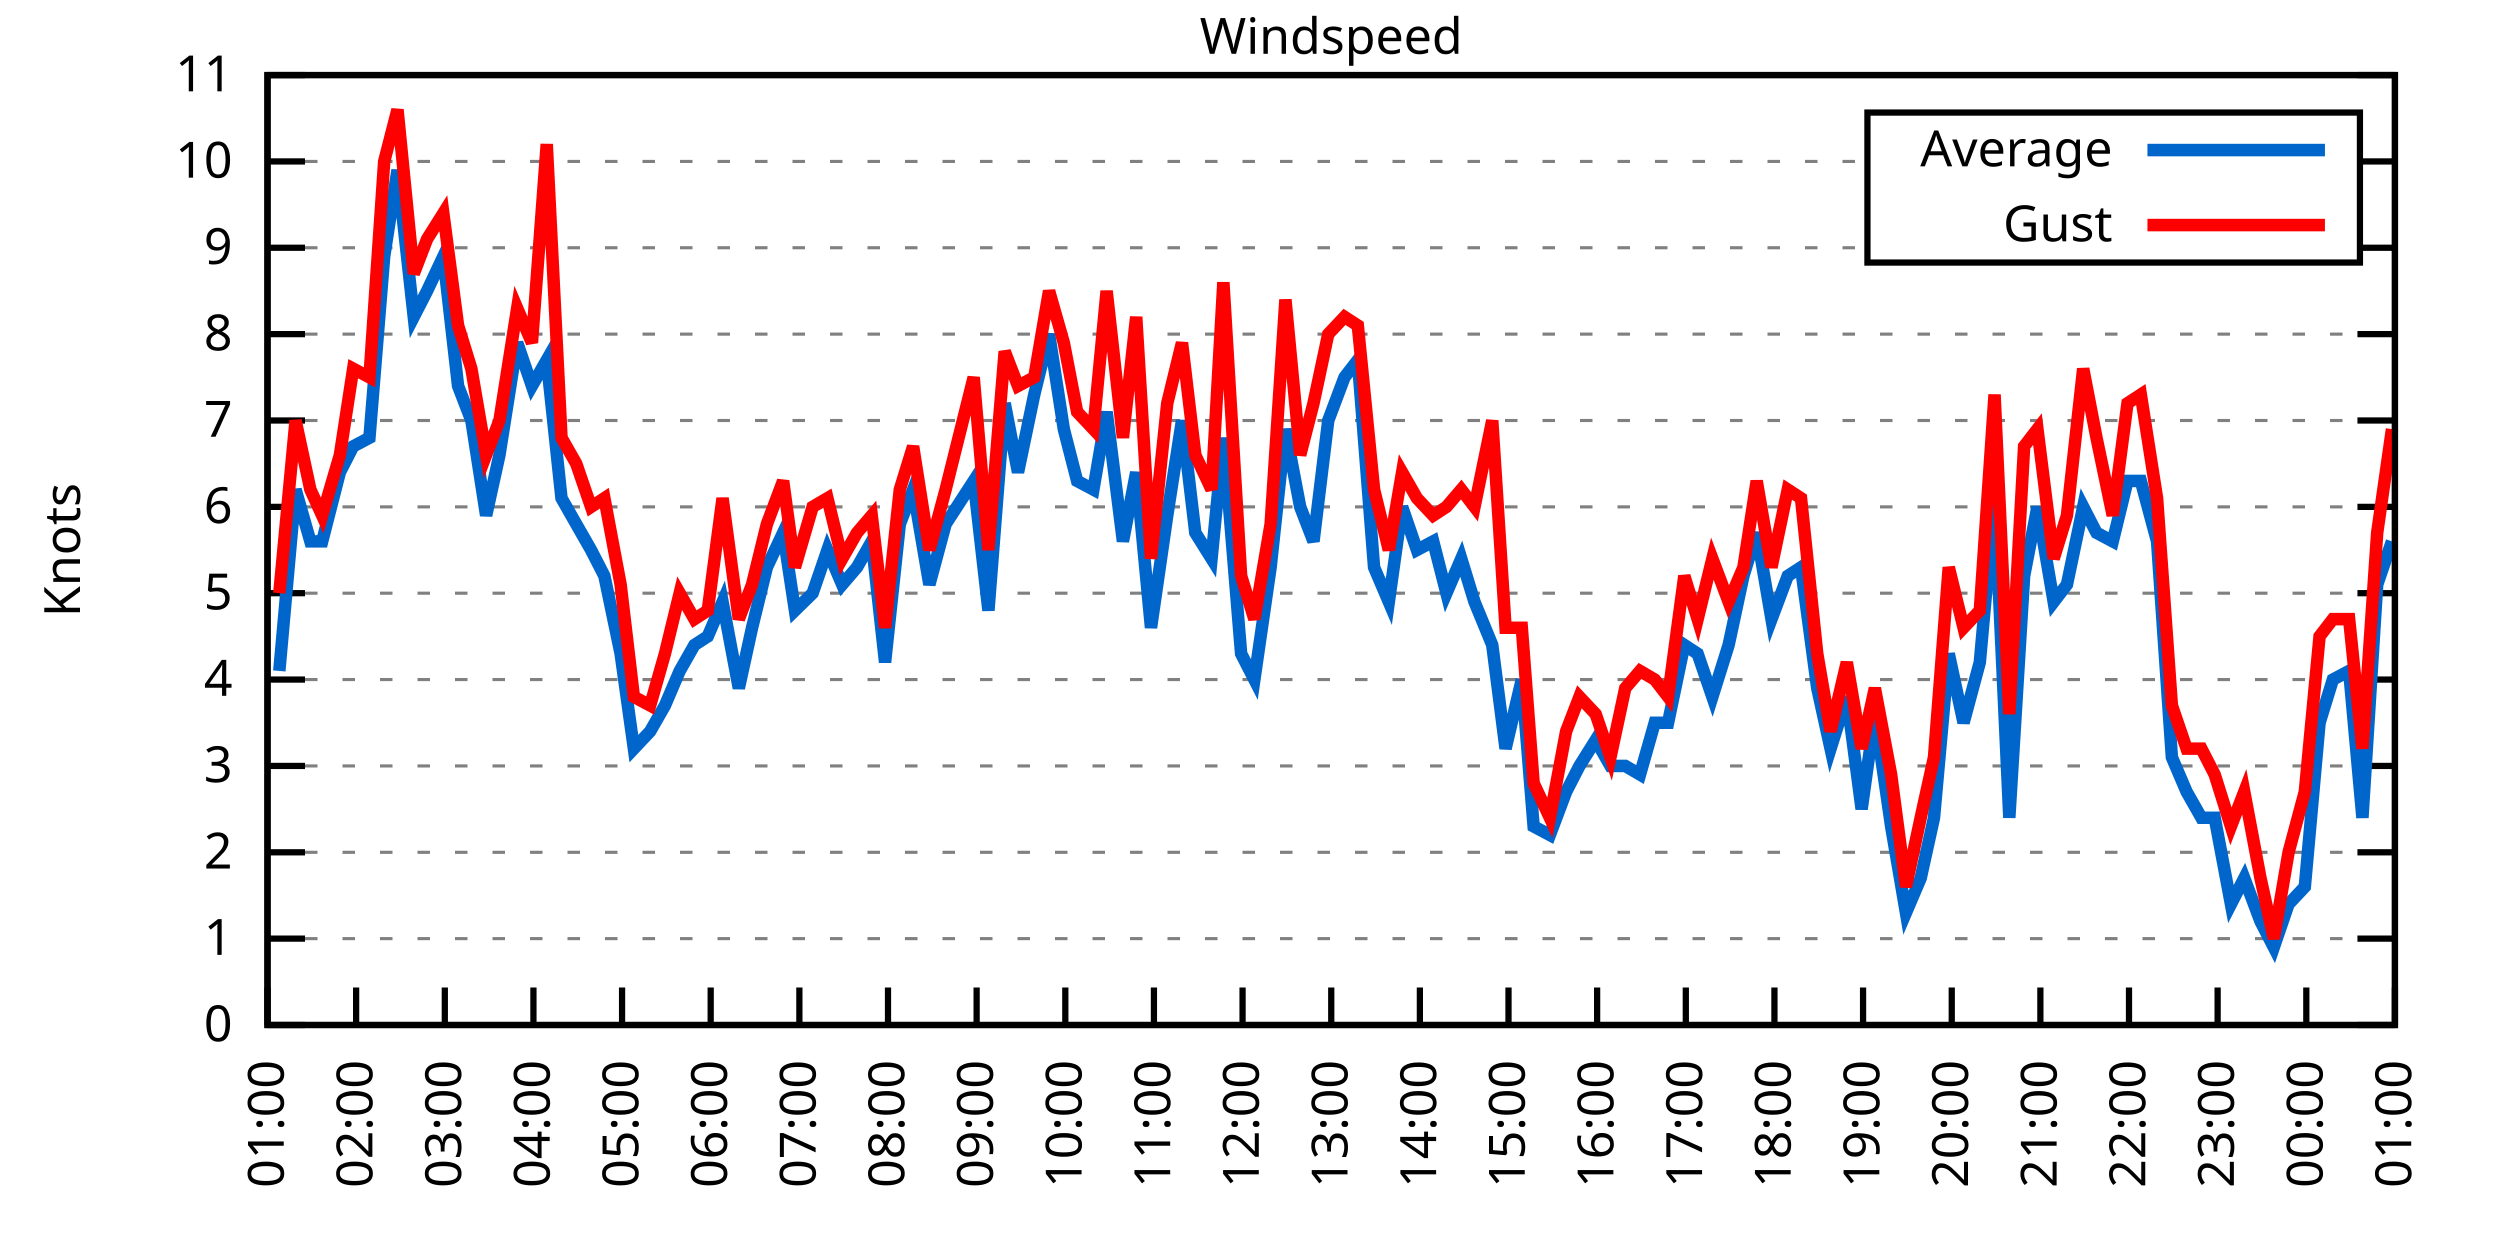
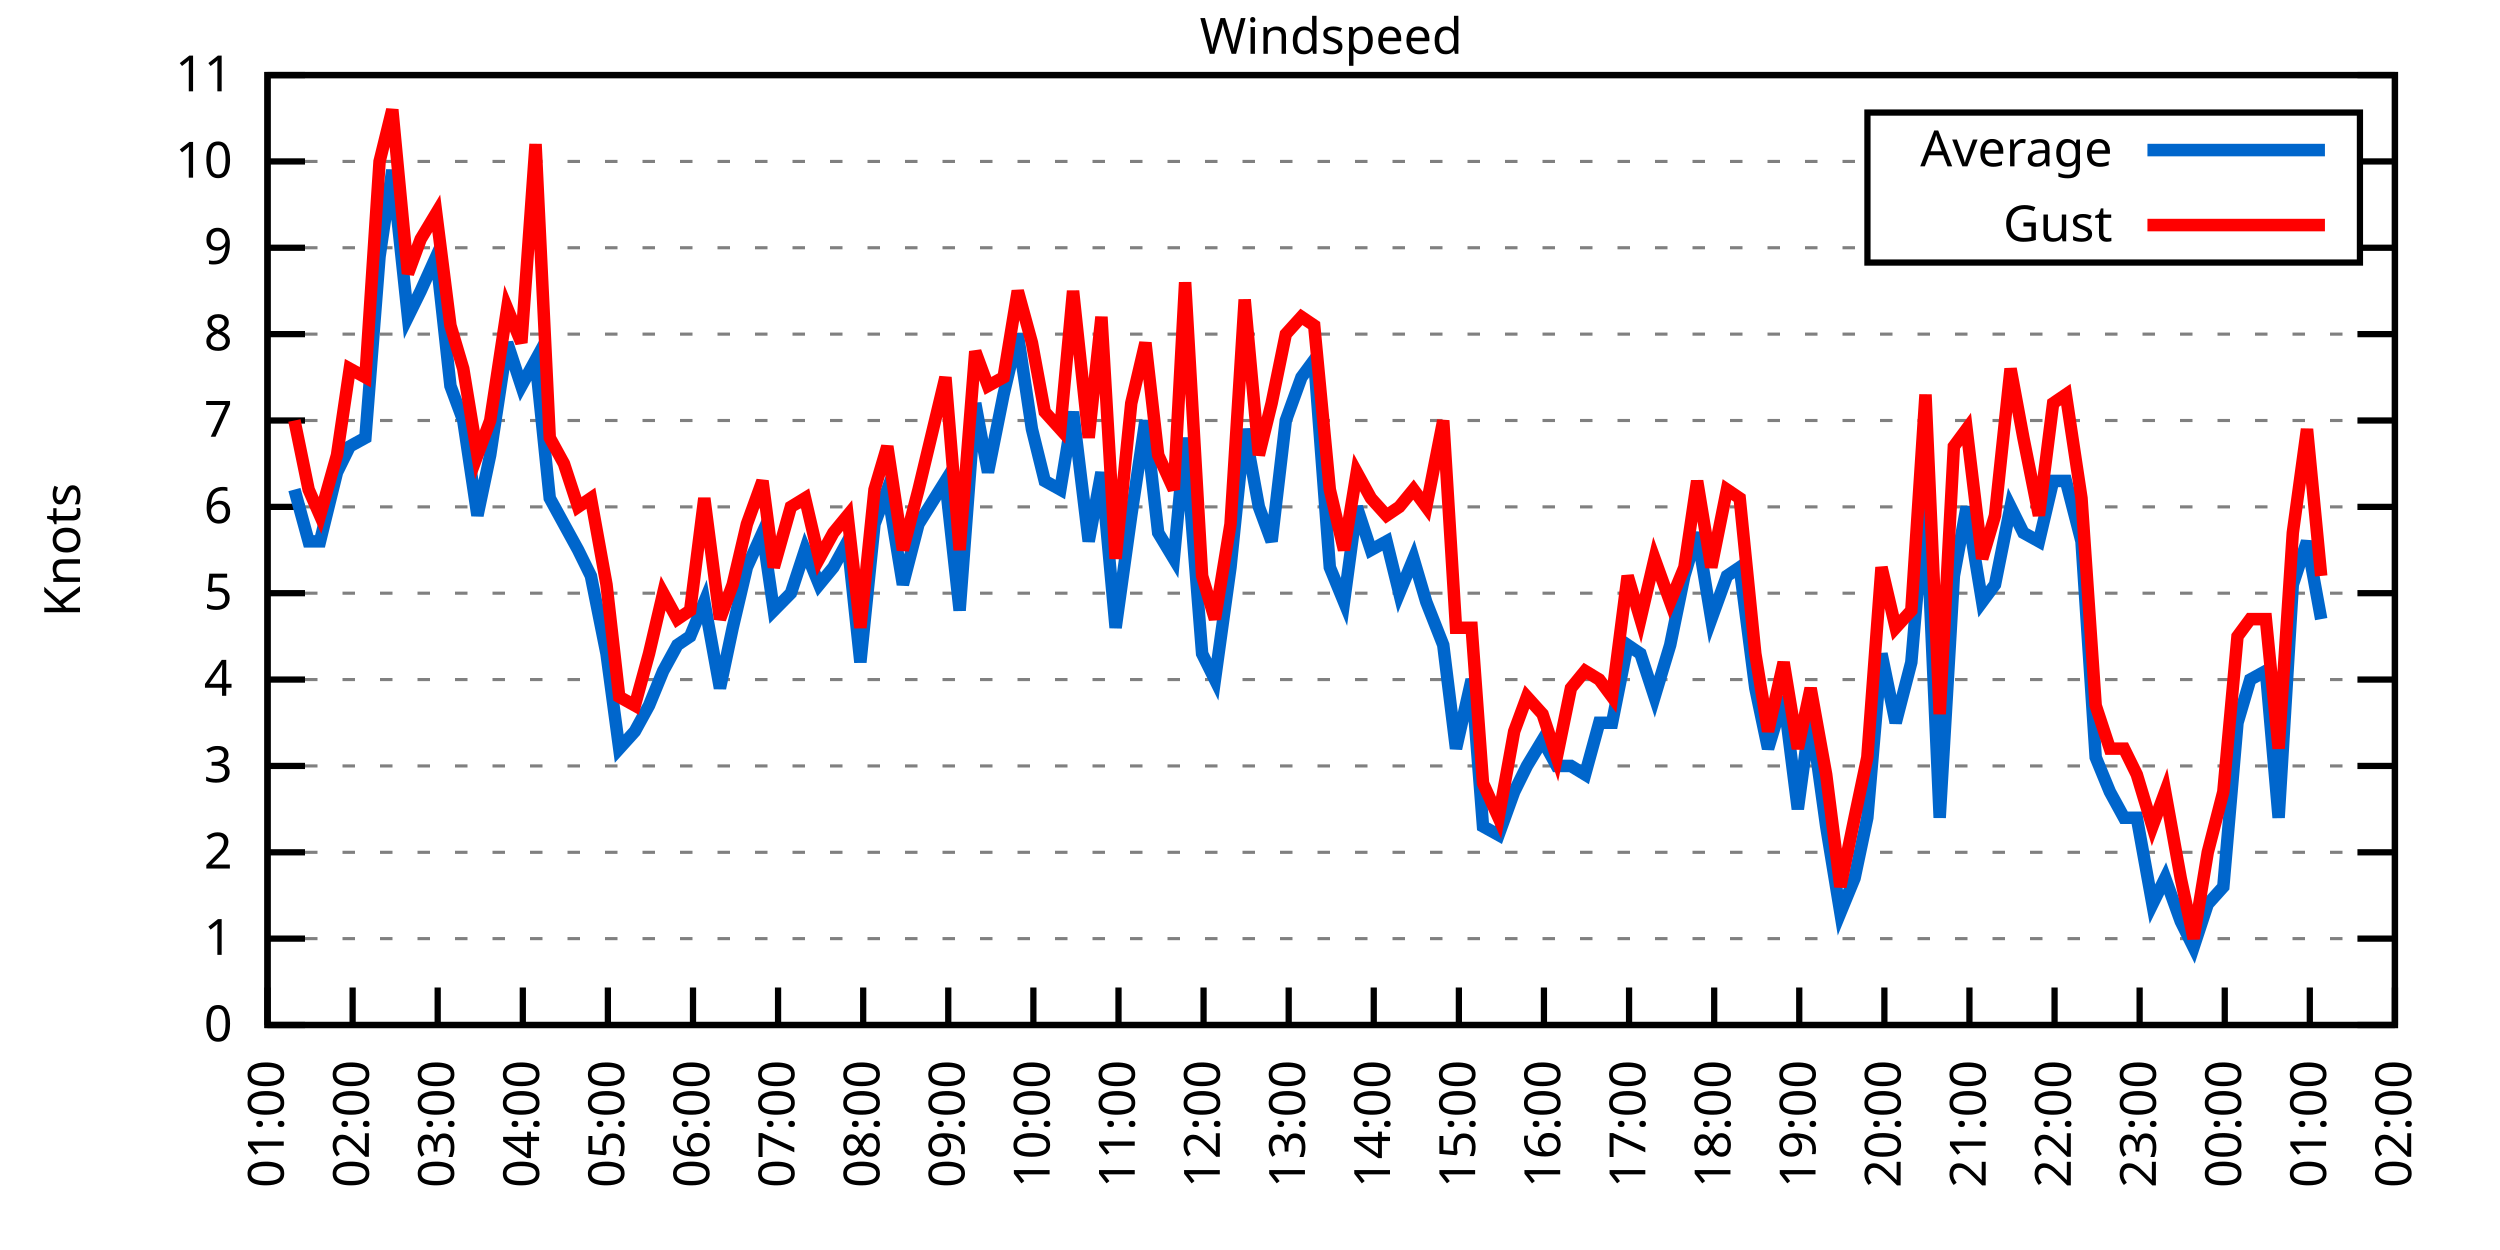
<svg xmlns="http://www.w3.org/2000/svg" xmlns:xlink="http://www.w3.org/1999/xlink" width="400" height="200" viewBox="0 0 400 200">
  <g id="gnuplot_canvas">
    <rect x="0" y="0" width="400" height="200" fill="none" />
    <defs>
      <circle id="gpDot" r="0.5" stroke-width="0.5" stroke="currentColor" />
      <path id="gpPt0" stroke-width="0.333" stroke="currentColor" d="M-1,0 h2 M0,-1 v2" />
      <path id="gpPt1" stroke-width="0.333" stroke="currentColor" d="M-1,-1 L1,1 M1,-1 L-1,1" />
      <path id="gpPt2" stroke-width="0.333" stroke="currentColor" d="M-1,0 L1,0 M0,-1 L0,1 M-1,-1 L1,1 M-1,1 L1,-1" />
      <rect id="gpPt3" stroke-width="0.333" stroke="currentColor" x="-1" y="-1" width="2" height="2" />
      <rect id="gpPt4" stroke-width="0.333" stroke="currentColor" fill="currentColor" x="-1" y="-1" width="2" height="2" />
      <circle id="gpPt5" stroke-width="0.333" stroke="currentColor" cx="0" cy="0" r="1" />
      <use xlink:href="#gpPt5" id="gpPt6" fill="currentColor" stroke="none" />
      <path id="gpPt7" stroke-width="0.333" stroke="currentColor" d="M0,-1.33 L-1.33,0.67 L1.33,0.67 z" />
      <use xlink:href="#gpPt7" id="gpPt8" fill="currentColor" stroke="none" />
      <use xlink:href="#gpPt7" id="gpPt9" stroke="currentColor" transform="rotate(180)" />
      <use xlink:href="#gpPt9" id="gpPt10" fill="currentColor" stroke="none" />
      <use xlink:href="#gpPt3" id="gpPt11" stroke="currentColor" transform="rotate(45)" />
      <use xlink:href="#gpPt11" id="gpPt12" fill="currentColor" stroke="none" />
      <path id="gpPt13" stroke-width="0.333" stroke="currentColor" d="M0,1.330 L1.265,0.411 L0.782,-1.067 L-0.782,-1.076 L-1.265,0.411 z" />
      <use xlink:href="#gpPt13" id="gpPt14" fill="currentColor" stroke="none" />
      <filter id="textbox" filterUnits="objectBoundingBox" x="0" y="0" height="1" width="1">
        <feFlood flood-color="white" flood-opacity="1" result="bgnd" />
        <feComposite in="SourceGraphic" in2="bgnd" operator="atop" />
      </filter>
      <filter id="greybox" filterUnits="objectBoundingBox" x="0" y="0" height="1" width="1">
        <feFlood flood-color="lightgrey" flood-opacity="1" result="grey" />
        <feComposite in="SourceGraphic" in2="grey" operator="atop" />
      </filter>
    </defs>
    <g fill="none" color="white" stroke="currentColor" stroke-width="1.00" stroke-linecap="butt" stroke-linejoin="miter">
</g>
    <g fill="none" color="black" stroke="currentColor" stroke-width="1.00" stroke-linecap="butt" stroke-linejoin="miter">
      <g stroke="none" shape-rendering="crispEdges">
        <polygon fill="rgb(255, 255, 255)" points="42.80,164.00 383.18,164.00 383.18,12.02 42.80,12.02 " />
      </g>
    </g>
    <g fill="none" color="black" stroke="currentColor" stroke-width="1.00" stroke-linecap="butt" stroke-linejoin="miter">
</g>
    <g fill="none" color="black" stroke="black" stroke-width="0.50" stroke-linecap="butt" stroke-linejoin="miter">
</g>
    <g fill="none" color="gray" stroke="currentColor" stroke-width="0.50" stroke-linecap="butt" stroke-linejoin="miter">
      <path stroke="gray" stroke-dasharray="2,4" class="gridline" d="M42.80,164.00 L383.19,164.00  " />
    </g>
    <g fill="none" color="gray" stroke="gray" stroke-width="1.00" stroke-linecap="butt" stroke-linejoin="miter">
</g>
    <g fill="none" color="black" stroke="currentColor" stroke-width="1.00" stroke-linecap="butt" stroke-linejoin="miter">
      <path stroke="black" d="M42.80,164.00 L48.80,164.00 M383.19,164.00 L377.19,164.00  " />
      <g transform="translate(37.20,166.60)" stroke="none" fill="black" font-family="Sans" font-size="8.00" text-anchor="end">
        <text>
          <tspan font-family="Sans"> 0</tspan>
        </text>
      </g>
    </g>
    <g fill="none" color="black" stroke="currentColor" stroke-width="1.00" stroke-linecap="butt" stroke-linejoin="miter">
</g>
    <g fill="none" color="black" stroke="black" stroke-width="0.50" stroke-linecap="butt" stroke-linejoin="miter">
</g>
    <g fill="none" color="gray" stroke="currentColor" stroke-width="0.50" stroke-linecap="butt" stroke-linejoin="miter">
      <path stroke="gray" stroke-dasharray="2,4" class="gridline" d="M42.80,150.18 L383.19,150.18  " />
    </g>
    <g fill="none" color="gray" stroke="gray" stroke-width="1.00" stroke-linecap="butt" stroke-linejoin="miter">
</g>
    <g fill="none" color="black" stroke="currentColor" stroke-width="1.00" stroke-linecap="butt" stroke-linejoin="miter">
      <path stroke="black" d="M42.80,150.18 L48.80,150.18 M383.19,150.18 L377.19,150.18  " />
      <g transform="translate(37.20,152.78)" stroke="none" fill="black" font-family="Sans" font-size="8.00" text-anchor="end">
        <text>
          <tspan font-family="Sans"> 1</tspan>
        </text>
      </g>
    </g>
    <g fill="none" color="black" stroke="currentColor" stroke-width="1.00" stroke-linecap="butt" stroke-linejoin="miter">
</g>
    <g fill="none" color="black" stroke="black" stroke-width="0.50" stroke-linecap="butt" stroke-linejoin="miter">
</g>
    <g fill="none" color="gray" stroke="currentColor" stroke-width="0.50" stroke-linecap="butt" stroke-linejoin="miter">
      <path stroke="gray" stroke-dasharray="2,4" class="gridline" d="M42.80,136.37 L383.19,136.37  " />
    </g>
    <g fill="none" color="gray" stroke="gray" stroke-width="1.00" stroke-linecap="butt" stroke-linejoin="miter">
</g>
    <g fill="none" color="black" stroke="currentColor" stroke-width="1.00" stroke-linecap="butt" stroke-linejoin="miter">
      <path stroke="black" d="M42.80,136.37 L48.80,136.37 M383.19,136.37 L377.19,136.37  " />
      <g transform="translate(37.20,138.97)" stroke="none" fill="black" font-family="Sans" font-size="8.00" text-anchor="end">
        <text>
          <tspan font-family="Sans"> 2</tspan>
        </text>
      </g>
    </g>
    <g fill="none" color="black" stroke="currentColor" stroke-width="1.00" stroke-linecap="butt" stroke-linejoin="miter">
</g>
    <g fill="none" color="black" stroke="black" stroke-width="0.50" stroke-linecap="butt" stroke-linejoin="miter">
</g>
    <g fill="none" color="gray" stroke="currentColor" stroke-width="0.50" stroke-linecap="butt" stroke-linejoin="miter">
      <path stroke="gray" stroke-dasharray="2,4" class="gridline" d="M42.80,122.55 L383.19,122.55  " />
    </g>
    <g fill="none" color="gray" stroke="gray" stroke-width="1.00" stroke-linecap="butt" stroke-linejoin="miter">
</g>
    <g fill="none" color="black" stroke="currentColor" stroke-width="1.00" stroke-linecap="butt" stroke-linejoin="miter">
      <path stroke="black" d="M42.80,122.55 L48.80,122.55 M383.19,122.55 L377.19,122.55  " />
      <g transform="translate(37.20,125.15)" stroke="none" fill="black" font-family="Sans" font-size="8.00" text-anchor="end">
        <text>
          <tspan font-family="Sans"> 3</tspan>
        </text>
      </g>
    </g>
    <g fill="none" color="black" stroke="currentColor" stroke-width="1.00" stroke-linecap="butt" stroke-linejoin="miter">
</g>
    <g fill="none" color="black" stroke="black" stroke-width="0.50" stroke-linecap="butt" stroke-linejoin="miter">
</g>
    <g fill="none" color="gray" stroke="currentColor" stroke-width="0.50" stroke-linecap="butt" stroke-linejoin="miter">
      <path stroke="gray" stroke-dasharray="2,4" class="gridline" d="M42.80,108.73 L383.19,108.73  " />
    </g>
    <g fill="none" color="gray" stroke="gray" stroke-width="1.00" stroke-linecap="butt" stroke-linejoin="miter">
</g>
    <g fill="none" color="black" stroke="currentColor" stroke-width="1.00" stroke-linecap="butt" stroke-linejoin="miter">
      <path stroke="black" d="M42.80,108.73 L48.80,108.73 M383.19,108.73 L377.19,108.73  " />
      <g transform="translate(37.20,111.33)" stroke="none" fill="black" font-family="Sans" font-size="8.00" text-anchor="end">
        <text>
          <tspan font-family="Sans"> 4</tspan>
        </text>
      </g>
    </g>
    <g fill="none" color="black" stroke="currentColor" stroke-width="1.00" stroke-linecap="butt" stroke-linejoin="miter">
</g>
    <g fill="none" color="black" stroke="black" stroke-width="0.50" stroke-linecap="butt" stroke-linejoin="miter">
</g>
    <g fill="none" color="gray" stroke="currentColor" stroke-width="0.50" stroke-linecap="butt" stroke-linejoin="miter">
      <path stroke="gray" stroke-dasharray="2,4" class="gridline" d="M42.80,94.91 L383.19,94.91  " />
    </g>
    <g fill="none" color="gray" stroke="gray" stroke-width="1.00" stroke-linecap="butt" stroke-linejoin="miter">
</g>
    <g fill="none" color="black" stroke="currentColor" stroke-width="1.00" stroke-linecap="butt" stroke-linejoin="miter">
      <path stroke="black" d="M42.80,94.91 L48.80,94.91 M383.19,94.91 L377.19,94.91  " />
      <g transform="translate(37.20,97.51)" stroke="none" fill="black" font-family="Sans" font-size="8.00" text-anchor="end">
        <text>
          <tspan font-family="Sans"> 5</tspan>
        </text>
      </g>
    </g>
    <g fill="none" color="black" stroke="currentColor" stroke-width="1.00" stroke-linecap="butt" stroke-linejoin="miter">
</g>
    <g fill="none" color="black" stroke="black" stroke-width="0.50" stroke-linecap="butt" stroke-linejoin="miter">
</g>
    <g fill="none" color="gray" stroke="currentColor" stroke-width="0.50" stroke-linecap="butt" stroke-linejoin="miter">
      <path stroke="gray" stroke-dasharray="2,4" class="gridline" d="M42.80,81.10 L383.19,81.10  " />
    </g>
    <g fill="none" color="gray" stroke="gray" stroke-width="1.00" stroke-linecap="butt" stroke-linejoin="miter">
</g>
    <g fill="none" color="black" stroke="currentColor" stroke-width="1.00" stroke-linecap="butt" stroke-linejoin="miter">
      <path stroke="black" d="M42.80,81.10 L48.80,81.10 M383.19,81.10 L377.19,81.10  " />
      <g transform="translate(37.20,83.70)" stroke="none" fill="black" font-family="Sans" font-size="8.00" text-anchor="end">
        <text>
          <tspan font-family="Sans"> 6</tspan>
        </text>
      </g>
    </g>
    <g fill="none" color="black" stroke="currentColor" stroke-width="1.00" stroke-linecap="butt" stroke-linejoin="miter">
</g>
    <g fill="none" color="black" stroke="black" stroke-width="0.50" stroke-linecap="butt" stroke-linejoin="miter">
</g>
    <g fill="none" color="gray" stroke="currentColor" stroke-width="0.50" stroke-linecap="butt" stroke-linejoin="miter">
      <path stroke="gray" stroke-dasharray="2,4" class="gridline" d="M42.80,67.28 L383.19,67.28  " />
    </g>
    <g fill="none" color="gray" stroke="gray" stroke-width="1.00" stroke-linecap="butt" stroke-linejoin="miter">
</g>
    <g fill="none" color="black" stroke="currentColor" stroke-width="1.00" stroke-linecap="butt" stroke-linejoin="miter">
      <path stroke="black" d="M42.80,67.28 L48.80,67.28 M383.19,67.28 L377.19,67.28  " />
      <g transform="translate(37.20,69.88)" stroke="none" fill="black" font-family="Sans" font-size="8.00" text-anchor="end">
        <text>
          <tspan font-family="Sans"> 7</tspan>
        </text>
      </g>
    </g>
    <g fill="none" color="black" stroke="currentColor" stroke-width="1.00" stroke-linecap="butt" stroke-linejoin="miter">
</g>
    <g fill="none" color="black" stroke="black" stroke-width="0.50" stroke-linecap="butt" stroke-linejoin="miter">
</g>
    <g fill="none" color="gray" stroke="currentColor" stroke-width="0.50" stroke-linecap="butt" stroke-linejoin="miter">
      <path stroke="gray" stroke-dasharray="2,4" class="gridline" d="M42.80,53.46 L383.19,53.46  " />
    </g>
    <g fill="none" color="gray" stroke="gray" stroke-width="1.00" stroke-linecap="butt" stroke-linejoin="miter">
</g>
    <g fill="none" color="black" stroke="currentColor" stroke-width="1.00" stroke-linecap="butt" stroke-linejoin="miter">
      <path stroke="black" d="M42.80,53.46 L48.80,53.46 M383.19,53.46 L377.19,53.46  " />
      <g transform="translate(37.20,56.06)" stroke="none" fill="black" font-family="Sans" font-size="8.00" text-anchor="end">
        <text>
          <tspan font-family="Sans"> 8</tspan>
        </text>
      </g>
    </g>
    <g fill="none" color="black" stroke="currentColor" stroke-width="1.00" stroke-linecap="butt" stroke-linejoin="miter">
</g>
    <g fill="none" color="black" stroke="black" stroke-width="0.50" stroke-linecap="butt" stroke-linejoin="miter">
</g>
    <g fill="none" color="gray" stroke="currentColor" stroke-width="0.50" stroke-linecap="butt" stroke-linejoin="miter">
      <path stroke="gray" stroke-dasharray="2,4" class="gridline" d="M42.80,39.64 L298.79,39.64 M377.59,39.64 L383.19,39.64  " />
    </g>
    <g fill="none" color="gray" stroke="gray" stroke-width="1.00" stroke-linecap="butt" stroke-linejoin="miter">
</g>
    <g fill="none" color="black" stroke="currentColor" stroke-width="1.00" stroke-linecap="butt" stroke-linejoin="miter">
      <path stroke="black" d="M42.80,39.64 L48.80,39.64 M383.19,39.64 L377.19,39.64  " />
      <g transform="translate(37.20,42.24)" stroke="none" fill="black" font-family="Sans" font-size="8.00" text-anchor="end">
        <text>
          <tspan font-family="Sans"> 9</tspan>
        </text>
      </g>
    </g>
    <g fill="none" color="black" stroke="currentColor" stroke-width="1.00" stroke-linecap="butt" stroke-linejoin="miter">
</g>
    <g fill="none" color="black" stroke="black" stroke-width="0.50" stroke-linecap="butt" stroke-linejoin="miter">
</g>
    <g fill="none" color="gray" stroke="currentColor" stroke-width="0.50" stroke-linecap="butt" stroke-linejoin="miter">
      <path stroke="gray" stroke-dasharray="2,4" class="gridline" d="M42.80,25.83 L298.79,25.83 M377.59,25.83 L383.19,25.83  " />
    </g>
    <g fill="none" color="gray" stroke="gray" stroke-width="1.00" stroke-linecap="butt" stroke-linejoin="miter">
</g>
    <g fill="none" color="black" stroke="currentColor" stroke-width="1.00" stroke-linecap="butt" stroke-linejoin="miter">
      <path stroke="black" d="M42.80,25.83 L48.80,25.83 M383.19,25.83 L377.19,25.83  " />
      <g transform="translate(37.20,28.43)" stroke="none" fill="black" font-family="Sans" font-size="8.00" text-anchor="end">
        <text>
          <tspan font-family="Sans"> 10</tspan>
        </text>
      </g>
    </g>
    <g fill="none" color="black" stroke="currentColor" stroke-width="1.00" stroke-linecap="butt" stroke-linejoin="miter">
</g>
    <g fill="none" color="black" stroke="black" stroke-width="0.50" stroke-linecap="butt" stroke-linejoin="miter">
</g>
    <g fill="none" color="gray" stroke="currentColor" stroke-width="0.50" stroke-linecap="butt" stroke-linejoin="miter">
      <path stroke="gray" stroke-dasharray="2,4" class="gridline" d="M42.80,12.01 L383.19,12.01  " />
    </g>
    <g fill="none" color="gray" stroke="gray" stroke-width="1.00" stroke-linecap="butt" stroke-linejoin="miter">
</g>
    <g fill="none" color="black" stroke="currentColor" stroke-width="1.00" stroke-linecap="butt" stroke-linejoin="miter">
      <path stroke="black" d="M42.80,12.01 L48.80,12.01 M383.19,12.01 L377.19,12.01  " />
      <g transform="translate(37.20,14.61)" stroke="none" fill="black" font-family="Sans" font-size="8.00" text-anchor="end">
        <text>
          <tspan font-family="Sans"> 11</tspan>
        </text>
      </g>
    </g>
    <g fill="none" color="black" stroke="currentColor" stroke-width="1.00" stroke-linecap="butt" stroke-linejoin="miter">
      <path stroke="black" d="M42.80,164.00 L42.80,158.00  " />
      <g transform="translate(45.40,169.60) rotate(270.00)" stroke="none" fill="black" font-family="Sans" font-size="8.00" text-anchor="end">
        <text>
          <tspan font-family="Sans">01:00</tspan>
        </text>
      </g>
    </g>
    <g fill="none" color="black" stroke="currentColor" stroke-width="1.00" stroke-linecap="butt" stroke-linejoin="miter">
-       <path stroke="black" d="M56.98,164.00 L56.98,158.00  " />
-       <g transform="translate(59.58,169.60) rotate(270.00)" stroke="none" fill="black" font-family="Sans" font-size="8.00" text-anchor="end">
+       <path stroke="black" d="M56.42,164.00 L56.42,158.00  " />
+       <g transform="translate(59.02,169.60) rotate(270.00)" stroke="none" fill="black" font-family="Sans" font-size="8.00" text-anchor="end">
        <text>
          <tspan font-family="Sans">02:00</tspan>
        </text>
      </g>
    </g>
    <g fill="none" color="black" stroke="currentColor" stroke-width="1.00" stroke-linecap="butt" stroke-linejoin="miter">
-       <path stroke="black" d="M71.17,164.00 L71.17,158.00  " />
-       <g transform="translate(73.77,169.60) rotate(270.00)" stroke="none" fill="black" font-family="Sans" font-size="8.00" text-anchor="end">
+       <path stroke="black" d="M70.03,164.00 L70.03,158.00  " />
+       <g transform="translate(72.63,169.60) rotate(270.00)" stroke="none" fill="black" font-family="Sans" font-size="8.00" text-anchor="end">
        <text>
          <tspan font-family="Sans">03:00</tspan>
        </text>
      </g>
    </g>
    <g fill="none" color="black" stroke="currentColor" stroke-width="1.00" stroke-linecap="butt" stroke-linejoin="miter">
-       <path stroke="black" d="M85.35,164.00 L85.35,158.00  " />
-       <g transform="translate(87.95,169.60) rotate(270.00)" stroke="none" fill="black" font-family="Sans" font-size="8.00" text-anchor="end">
+       <path stroke="black" d="M83.65,164.00 L83.65,158.00  " />
+       <g transform="translate(86.25,169.60) rotate(270.00)" stroke="none" fill="black" font-family="Sans" font-size="8.00" text-anchor="end">
        <text>
          <tspan font-family="Sans">04:00</tspan>
        </text>
      </g>
    </g>
    <g fill="none" color="black" stroke="currentColor" stroke-width="1.00" stroke-linecap="butt" stroke-linejoin="miter">
-       <path stroke="black" d="M99.53,164.00 L99.53,158.00  " />
-       <g transform="translate(102.13,169.60) rotate(270.00)" stroke="none" fill="black" font-family="Sans" font-size="8.00" text-anchor="end">
+       <path stroke="black" d="M97.26,164.00 L97.26,158.00  " />
+       <g transform="translate(99.86,169.60) rotate(270.00)" stroke="none" fill="black" font-family="Sans" font-size="8.00" text-anchor="end">
        <text>
          <tspan font-family="Sans">05:00</tspan>
        </text>
      </g>
    </g>
    <g fill="none" color="black" stroke="currentColor" stroke-width="1.00" stroke-linecap="butt" stroke-linejoin="miter">
-       <path stroke="black" d="M113.71,164.00 L113.71,158.00  " />
-       <g transform="translate(116.31,169.60) rotate(270.00)" stroke="none" fill="black" font-family="Sans" font-size="8.00" text-anchor="end">
+       <path stroke="black" d="M110.88,164.00 L110.88,158.00  " />
+       <g transform="translate(113.48,169.60) rotate(270.00)" stroke="none" fill="black" font-family="Sans" font-size="8.00" text-anchor="end">
        <text>
          <tspan font-family="Sans">06:00</tspan>
        </text>
      </g>
    </g>
    <g fill="none" color="black" stroke="currentColor" stroke-width="1.00" stroke-linecap="butt" stroke-linejoin="miter">
-       <path stroke="black" d="M127.90,164.00 L127.90,158.00  " />
-       <g transform="translate(130.50,169.60) rotate(270.00)" stroke="none" fill="black" font-family="Sans" font-size="8.00" text-anchor="end">
+       <path stroke="black" d="M124.49,164.00 L124.49,158.00  " />
+       <g transform="translate(127.09,169.60) rotate(270.00)" stroke="none" fill="black" font-family="Sans" font-size="8.00" text-anchor="end">
        <text>
          <tspan font-family="Sans">07:00</tspan>
        </text>
      </g>
    </g>
    <g fill="none" color="black" stroke="currentColor" stroke-width="1.00" stroke-linecap="butt" stroke-linejoin="miter">
-       <path stroke="black" d="M142.08,164.00 L142.08,158.00  " />
-       <g transform="translate(144.68,169.60) rotate(270.00)" stroke="none" fill="black" font-family="Sans" font-size="8.00" text-anchor="end">
+       <path stroke="black" d="M138.11,164.00 L138.11,158.00  " />
+       <g transform="translate(140.71,169.60) rotate(270.00)" stroke="none" fill="black" font-family="Sans" font-size="8.00" text-anchor="end">
        <text>
          <tspan font-family="Sans">08:00</tspan>
        </text>
      </g>
    </g>
    <g fill="none" color="black" stroke="currentColor" stroke-width="1.00" stroke-linecap="butt" stroke-linejoin="miter">
-       <path stroke="black" d="M156.26,164.00 L156.26,158.00  " />
-       <g transform="translate(158.86,169.60) rotate(270.00)" stroke="none" fill="black" font-family="Sans" font-size="8.00" text-anchor="end">
+       <path stroke="black" d="M151.72,164.00 L151.72,158.00  " />
+       <g transform="translate(154.32,169.60) rotate(270.00)" stroke="none" fill="black" font-family="Sans" font-size="8.00" text-anchor="end">
        <text>
          <tspan font-family="Sans">09:00</tspan>
        </text>
      </g>
    </g>
    <g fill="none" color="black" stroke="currentColor" stroke-width="1.00" stroke-linecap="butt" stroke-linejoin="miter">
-       <path stroke="black" d="M170.45,164.00 L170.45,158.00  " />
-       <g transform="translate(173.05,169.60) rotate(270.00)" stroke="none" fill="black" font-family="Sans" font-size="8.00" text-anchor="end">
+       <path stroke="black" d="M165.34,164.00 L165.34,158.00  " />
+       <g transform="translate(167.94,169.60) rotate(270.00)" stroke="none" fill="black" font-family="Sans" font-size="8.00" text-anchor="end">
        <text>
          <tspan font-family="Sans">10:00</tspan>
        </text>
      </g>
    </g>
    <g fill="none" color="black" stroke="currentColor" stroke-width="1.00" stroke-linecap="butt" stroke-linejoin="miter">
-       <path stroke="black" d="M184.63,164.00 L184.63,158.00  " />
-       <g transform="translate(187.23,169.60) rotate(270.00)" stroke="none" fill="black" font-family="Sans" font-size="8.00" text-anchor="end">
+       <path stroke="black" d="M178.96,164.00 L178.96,158.00  " />
+       <g transform="translate(181.56,169.60) rotate(270.00)" stroke="none" fill="black" font-family="Sans" font-size="8.00" text-anchor="end">
        <text>
          <tspan font-family="Sans">11:00</tspan>
        </text>
      </g>
    </g>
    <g fill="none" color="black" stroke="currentColor" stroke-width="1.00" stroke-linecap="butt" stroke-linejoin="miter">
-       <path stroke="black" d="M198.81,164.00 L198.81,158.00  " />
-       <g transform="translate(201.41,169.60) rotate(270.00)" stroke="none" fill="black" font-family="Sans" font-size="8.00" text-anchor="end">
+       <path stroke="black" d="M192.57,164.00 L192.57,158.00  " />
+       <g transform="translate(195.17,169.60) rotate(270.00)" stroke="none" fill="black" font-family="Sans" font-size="8.00" text-anchor="end">
        <text>
          <tspan font-family="Sans">12:00</tspan>
        </text>
      </g>
    </g>
    <g fill="none" color="black" stroke="currentColor" stroke-width="1.00" stroke-linecap="butt" stroke-linejoin="miter">
-       <path stroke="black" d="M213.00,164.00 L213.00,158.00  " />
-       <g transform="translate(215.60,169.60) rotate(270.00)" stroke="none" fill="black" font-family="Sans" font-size="8.00" text-anchor="end">
+       <path stroke="black" d="M206.19,164.00 L206.19,158.00  " />
+       <g transform="translate(208.79,169.60) rotate(270.00)" stroke="none" fill="black" font-family="Sans" font-size="8.00" text-anchor="end">
        <text>
          <tspan font-family="Sans">13:00</tspan>
        </text>
      </g>
    </g>
    <g fill="none" color="black" stroke="currentColor" stroke-width="1.00" stroke-linecap="butt" stroke-linejoin="miter">
-       <path stroke="black" d="M227.18,164.00 L227.18,158.00  " />
-       <g transform="translate(229.78,169.60) rotate(270.00)" stroke="none" fill="black" font-family="Sans" font-size="8.00" text-anchor="end">
+       <path stroke="black" d="M219.80,164.00 L219.80,158.00  " />
+       <g transform="translate(222.40,169.60) rotate(270.00)" stroke="none" fill="black" font-family="Sans" font-size="8.00" text-anchor="end">
        <text>
          <tspan font-family="Sans">14:00</tspan>
        </text>
      </g>
    </g>
    <g fill="none" color="black" stroke="currentColor" stroke-width="1.00" stroke-linecap="butt" stroke-linejoin="miter">
-       <path stroke="black" d="M241.36,164.00 L241.36,158.00  " />
-       <g transform="translate(243.96,169.60) rotate(270.00)" stroke="none" fill="black" font-family="Sans" font-size="8.00" text-anchor="end">
+       <path stroke="black" d="M233.42,164.00 L233.42,158.00  " />
+       <g transform="translate(236.02,169.60) rotate(270.00)" stroke="none" fill="black" font-family="Sans" font-size="8.00" text-anchor="end">
        <text>
          <tspan font-family="Sans">15:00</tspan>
        </text>
      </g>
    </g>
    <g fill="none" color="black" stroke="currentColor" stroke-width="1.00" stroke-linecap="butt" stroke-linejoin="miter">
-       <path stroke="black" d="M255.54,164.00 L255.54,158.00  " />
-       <g transform="translate(258.14,169.60) rotate(270.00)" stroke="none" fill="black" font-family="Sans" font-size="8.00" text-anchor="end">
+       <path stroke="black" d="M247.03,164.00 L247.03,158.00  " />
+       <g transform="translate(249.63,169.60) rotate(270.00)" stroke="none" fill="black" font-family="Sans" font-size="8.00" text-anchor="end">
        <text>
          <tspan font-family="Sans">16:00</tspan>
        </text>
      </g>
    </g>
    <g fill="none" color="black" stroke="currentColor" stroke-width="1.00" stroke-linecap="butt" stroke-linejoin="miter">
-       <path stroke="black" d="M269.73,164.00 L269.73,158.00  " />
-       <g transform="translate(272.33,169.60) rotate(270.00)" stroke="none" fill="black" font-family="Sans" font-size="8.00" text-anchor="end">
+       <path stroke="black" d="M260.65,164.00 L260.65,158.00  " />
+       <g transform="translate(263.25,169.60) rotate(270.00)" stroke="none" fill="black" font-family="Sans" font-size="8.00" text-anchor="end">
        <text>
          <tspan font-family="Sans">17:00</tspan>
        </text>
      </g>
    </g>
    <g fill="none" color="black" stroke="currentColor" stroke-width="1.00" stroke-linecap="butt" stroke-linejoin="miter">
-       <path stroke="black" d="M283.91,164.00 L283.91,158.00  " />
-       <g transform="translate(286.51,169.60) rotate(270.00)" stroke="none" fill="black" font-family="Sans" font-size="8.00" text-anchor="end">
+       <path stroke="black" d="M274.27,164.00 L274.27,158.00  " />
+       <g transform="translate(276.87,169.60) rotate(270.00)" stroke="none" fill="black" font-family="Sans" font-size="8.00" text-anchor="end">
        <text>
          <tspan font-family="Sans">18:00</tspan>
        </text>
      </g>
    </g>
    <g fill="none" color="black" stroke="currentColor" stroke-width="1.00" stroke-linecap="butt" stroke-linejoin="miter">
-       <path stroke="black" d="M298.09,164.00 L298.09,158.00  " />
-       <g transform="translate(300.69,169.60) rotate(270.00)" stroke="none" fill="black" font-family="Sans" font-size="8.00" text-anchor="end">
+       <path stroke="black" d="M287.88,164.00 L287.88,158.00  " />
+       <g transform="translate(290.48,169.60) rotate(270.00)" stroke="none" fill="black" font-family="Sans" font-size="8.00" text-anchor="end">
        <text>
          <tspan font-family="Sans">19:00</tspan>
        </text>
      </g>
    </g>
    <g fill="none" color="black" stroke="currentColor" stroke-width="1.00" stroke-linecap="butt" stroke-linejoin="miter">
-       <path stroke="black" d="M312.28,164.00 L312.28,158.00  " />
-       <g transform="translate(314.88,169.60) rotate(270.00)" stroke="none" fill="black" font-family="Sans" font-size="8.00" text-anchor="end">
+       <path stroke="black" d="M301.50,164.00 L301.50,158.00  " />
+       <g transform="translate(304.10,169.60) rotate(270.00)" stroke="none" fill="black" font-family="Sans" font-size="8.00" text-anchor="end">
        <text>
          <tspan font-family="Sans">20:00</tspan>
        </text>
      </g>
    </g>
    <g fill="none" color="black" stroke="currentColor" stroke-width="1.00" stroke-linecap="butt" stroke-linejoin="miter">
-       <path stroke="black" d="M326.46,164.00 L326.46,158.00  " />
-       <g transform="translate(329.06,169.60) rotate(270.00)" stroke="none" fill="black" font-family="Sans" font-size="8.00" text-anchor="end">
+       <path stroke="black" d="M315.11,164.00 L315.11,158.00  " />
+       <g transform="translate(317.71,169.60) rotate(270.00)" stroke="none" fill="black" font-family="Sans" font-size="8.00" text-anchor="end">
        <text>
          <tspan font-family="Sans">21:00</tspan>
        </text>
      </g>
    </g>
    <g fill="none" color="black" stroke="currentColor" stroke-width="1.00" stroke-linecap="butt" stroke-linejoin="miter">
-       <path stroke="black" d="M340.64,164.00 L340.64,158.00  " />
-       <g transform="translate(343.24,169.60) rotate(270.00)" stroke="none" fill="black" font-family="Sans" font-size="8.00" text-anchor="end">
+       <path stroke="black" d="M328.73,164.00 L328.73,158.00  " />
+       <g transform="translate(331.33,169.60) rotate(270.00)" stroke="none" fill="black" font-family="Sans" font-size="8.00" text-anchor="end">
        <text>
          <tspan font-family="Sans">22:00</tspan>
        </text>
      </g>
    </g>
    <g fill="none" color="black" stroke="currentColor" stroke-width="1.00" stroke-linecap="butt" stroke-linejoin="miter">
-       <path stroke="black" d="M354.82,164.00 L354.82,158.00  " />
-       <g transform="translate(357.42,169.60) rotate(270.00)" stroke="none" fill="black" font-family="Sans" font-size="8.00" text-anchor="end">
+       <path stroke="black" d="M342.34,164.00 L342.34,158.00  " />
+       <g transform="translate(344.94,169.60) rotate(270.00)" stroke="none" fill="black" font-family="Sans" font-size="8.00" text-anchor="end">
        <text>
          <tspan font-family="Sans">23:00</tspan>
        </text>
      </g>
    </g>
    <g fill="none" color="black" stroke="currentColor" stroke-width="1.00" stroke-linecap="butt" stroke-linejoin="miter">
-       <path stroke="black" d="M369.01,164.00 L369.01,158.00  " />
-       <g transform="translate(371.61,169.60) rotate(270.00)" stroke="none" fill="black" font-family="Sans" font-size="8.00" text-anchor="end">
+       <path stroke="black" d="M355.96,164.00 L355.96,158.00  " />
+       <g transform="translate(358.56,169.60) rotate(270.00)" stroke="none" fill="black" font-family="Sans" font-size="8.00" text-anchor="end">
        <text>
          <tspan font-family="Sans">00:00</tspan>
+         </text>
+       </g>
+     </g>
+     <g fill="none" color="black" stroke="currentColor" stroke-width="1.00" stroke-linecap="butt" stroke-linejoin="miter">
+       <path stroke="black" d="M369.57,164.00 L369.57,158.00  " />
+       <g transform="translate(372.17,169.60) rotate(270.00)" stroke="none" fill="black" font-family="Sans" font-size="8.00" text-anchor="end">
+         <text>
+           <tspan font-family="Sans">01:00</tspan>
        </text>
      </g>
    </g>
    <g fill="none" color="black" stroke="currentColor" stroke-width="1.00" stroke-linecap="butt" stroke-linejoin="miter">
      <path stroke="black" d="M383.19,164.00 L383.19,158.00  " />
      <g transform="translate(385.79,169.60) rotate(270.00)" stroke="none" fill="black" font-family="Sans" font-size="8.00" text-anchor="end">
        <text>
-           <tspan font-family="Sans">01:00</tspan>
+           <tspan font-family="Sans">02:00</tspan>
        </text>
      </g>
    </g>
    <g fill="none" color="black" stroke="currentColor" stroke-width="1.00" stroke-linecap="butt" stroke-linejoin="miter">
</g>
    <g fill="none" color="black" stroke="currentColor" stroke-width="1.00" stroke-linecap="butt" stroke-linejoin="miter">
      <path stroke="black" d="M42.80,12.01 L42.80,164.00 L383.19,164.00 L383.19,12.01 L42.80,12.01 Z  " />
    </g>
    <g fill="none" color="black" stroke="currentColor" stroke-width="1.00" stroke-linecap="butt" stroke-linejoin="miter">
</g>
    <g fill="none" color="black" stroke="currentColor" stroke-width="1.00" stroke-linecap="butt" stroke-linejoin="miter">
      <path stroke="black" d="M298.79,42.01 L298.79,18.01 L377.59,18.01 L377.59,42.01 L298.79,42.01 Z  " />
    </g>
    <g id="Windspeed_plot_1">
      <g fill="none" color="white" stroke="black" stroke-width="2.00" stroke-linecap="butt" stroke-linejoin="miter">
</g>
      <g fill="none" color="black" stroke="currentColor" stroke-width="2.00" stroke-linecap="butt" stroke-linejoin="miter">
        <g transform="translate(337.99,26.61)" stroke="none" fill="black" font-family="Sans" font-size="8.00" text-anchor="end">
          <text>
            <tspan font-family="Sans">Average</tspan>
          </text>
        </g>
      </g>
      <g fill="none" color="black" stroke="currentColor" stroke-width="2.00" stroke-linecap="butt" stroke-linejoin="miter">
-         <path stroke="rgb(  0, 102, 204)" d="M343.59,24.01 L371.99,24.01 M44.69,107.35 L47.29,78.33 L49.66,86.62 L51.55,86.62 L54.38,75.57 L56.51,71.42   L59.11,70.04 L61.47,41.03 L63.60,27.21 L66.20,50.70 L68.33,46.55 L70.93,41.03 L73.29,61.75 L75.42,67.28   L77.78,82.48 L79.91,72.81 L82.75,54.84 L85.11,61.75 L87.48,57.61 L89.84,79.71 L92.20,83.86 L94.57,88.00   L96.70,92.15 L99.30,104.59 L101.42,119.78 L104.02,117.02 L106.39,112.88 L108.75,107.35 L111.11,103.20 L113.24,101.82   L115.61,96.30 L118.21,110.11 L120.33,100.44 L122.70,90.77 L125.30,85.24 L127.19,97.68 L130.02,94.91 L132.39,88.00   L134.75,93.53 L137.12,90.77 L139.48,86.62 L141.61,105.97 L143.97,83.86 L146.10,78.33 L148.70,93.53 L151.30,83.86   L155.79,76.95 L158.15,97.68 L160.75,64.52 L162.88,75.57 L165.48,63.13 L167.85,53.46 L170.21,68.66 L172.34,76.95   L174.94,78.33 L177.06,65.90 L179.67,86.62 L181.79,75.57 L184.16,100.44 L186.76,82.48 L189.12,67.28 L191.25,85.24   L193.85,89.39 L195.74,70.04 L198.58,104.59 L200.70,108.73 L203.30,90.77 L205.67,68.66 L208.03,81.10 L210.16,86.62   L212.52,67.28 L215.12,60.37 L217.25,57.61 L219.85,90.77 L222.21,96.30 L224.34,81.10 L226.71,88.00 L229.31,86.62   L231.43,94.91 L233.80,89.39 L235.92,96.30 L238.76,103.20 L240.89,119.78 L243.49,108.73 L245.38,132.22 L247.98,133.60   L250.58,126.69 L252.71,122.55 L255.31,118.40 L257.67,122.55 L260.04,122.55 L262.40,123.93 L264.76,115.64 L266.89,115.64   L269.49,103.20 L271.62,104.59 L273.98,111.49 L276.58,103.20 L278.95,92.15 L281.07,85.24 L283.44,99.06 L286.04,92.15   L288.16,90.77 L290.76,110.11 L292.89,119.78 L295.49,111.49 L297.86,129.46 L299.98,114.26 L302.58,132.22 L304.95,146.04   L307.31,140.51 L309.44,130.84 L311.80,104.59 L314.17,115.64 L316.77,105.97 L319.13,79.71 L321.49,130.84 L323.86,92.15   L325.99,81.10 L328.59,96.30 L330.71,93.53 L333.31,81.10 L335.44,85.24 L338.04,86.62 L340.40,76.95 L342.53,76.95   L345.13,86.62 L347.50,121.17 L349.86,126.69 L352.22,130.84 L354.35,130.84 L356.95,144.66 L359.08,140.51 L361.68,147.42   L363.81,151.56 L366.17,144.66 L368.77,141.89 L371.13,115.64 L373.26,108.73 L375.86,107.35 L377.99,130.84 L380.35,93.53   L382.72,86.62  " />
+         <path stroke="rgb(  0, 102, 204)" d="M343.59,24.01 L371.99,24.01 M47.11,78.33 L49.38,86.62 L51.20,86.62 L53.92,75.57 L55.96,71.42 L58.46,70.04   L60.73,41.03 L62.77,27.21 L65.27,50.70 L67.31,46.55 L69.80,41.03 L72.07,61.75 L74.12,67.28 L76.39,82.48   L78.43,72.81 L81.15,54.84 L83.42,61.75 L85.69,57.61 L87.96,79.71 L90.23,83.86 L92.50,88.00 L94.54,92.15   L97.04,104.59 L99.08,119.78 L101.57,117.02 L103.84,112.88 L106.11,107.35 L108.38,103.20 L110.42,101.82 L112.69,96.30   L115.19,110.11 L117.23,100.44 L119.50,90.77 L122.00,85.24 L123.81,97.68 L126.54,94.91 L128.81,88.00 L131.07,93.53   L133.34,90.77 L135.61,86.62 L137.66,105.97 L139.92,83.86 L141.97,78.33 L144.46,93.53 L146.96,83.86 L151.27,76.95   L153.54,97.68 L156.04,64.52 L158.08,75.57 L160.57,63.13 L162.84,53.46 L165.11,68.66 L167.16,76.95 L169.65,78.33   L171.69,65.90 L174.19,86.62 L176.23,75.57 L178.50,100.44 L181.00,82.48 L183.27,67.28 L185.31,85.24 L187.81,89.39   L189.62,70.04 L192.34,104.59 L194.39,108.73 L196.88,90.77 L199.15,68.66 L201.42,81.10 L203.46,86.62 L205.73,67.28   L208.23,60.37 L210.27,57.61 L212.77,90.77 L215.04,96.30 L217.08,81.10 L219.35,88.00 L221.85,86.62 L223.89,94.91   L226.16,89.39 L228.20,96.30 L230.92,103.20 L232.96,119.78 L235.46,108.73 L237.28,132.22 L239.77,133.60 L242.27,126.69   L244.31,122.55 L246.81,118.40 L249.08,122.55 L251.35,122.55 L253.61,123.93 L255.88,115.64 L257.93,115.64 L260.42,103.20   L262.47,104.59 L264.73,111.49 L267.23,103.20 L269.50,92.15 L271.54,85.24 L273.81,99.06 L276.31,92.15 L278.35,90.77   L280.85,110.11 L282.89,119.78 L285.38,111.49 L287.65,129.46 L289.70,114.26 L292.19,132.22 L294.46,146.04 L296.73,140.51   L298.77,130.84 L301.04,104.59 L303.31,115.64 L305.81,105.97 L308.08,79.71 L310.35,130.84 L312.62,92.15 L314.66,81.10   L317.15,96.30 L319.20,93.53 L321.69,81.10 L323.74,85.24 L326.23,86.62 L328.50,76.95 L330.54,76.95 L333.04,86.62   L335.31,121.17 L337.58,126.69 L339.85,130.84 L341.89,130.84 L344.39,144.66 L346.43,140.51 L348.92,147.42 L350.97,151.56   L353.24,144.66 L355.73,141.89 L358.00,115.64 L360.04,108.73 L362.54,107.35 L364.58,130.84 L366.85,93.53 L369.12,86.62   L371.39,99.06  " />
      </g>
    </g>
    <g id="Windspeed_plot_2">
      <g fill="none" color="black" stroke="currentColor" stroke-width="2.00" stroke-linecap="butt" stroke-linejoin="miter">
        <g transform="translate(337.99,38.61)" stroke="none" fill="black" font-family="Sans" font-size="8.00" text-anchor="end">
          <text>
            <tspan font-family="Sans">Gust</tspan>
          </text>
        </g>
      </g>
      <g fill="none" color="black" stroke="currentColor" stroke-width="2.00" stroke-linecap="butt" stroke-linejoin="miter">
-         <path stroke="rgb(255,   0,   0)" d="M343.59,36.01 L371.99,36.01 M44.69,94.91 L47.29,67.28 L49.66,78.33 L51.55,82.48 L54.38,72.81 L56.51,58.99   L59.11,60.37 L61.47,25.83 L63.60,17.54 L66.20,43.79 L68.33,38.26 L70.93,34.12 L73.29,52.08 L75.42,58.99   L77.78,72.81 L79.91,67.28 L82.75,49.32 L85.11,54.84 L87.48,23.06 L89.84,70.04 L92.20,74.19 L94.57,81.10   L96.70,79.71 L99.30,93.53 L101.42,111.49 L104.02,112.88 L106.39,104.59 L108.75,94.91 L111.11,99.06 L113.24,97.68   L115.61,79.71 L118.21,99.06 L120.33,93.53 L122.70,83.86 L125.30,76.95 L127.19,90.77 L130.02,81.10 L132.39,79.71   L134.75,89.39 L137.12,85.24 L139.48,82.48 L141.61,100.44 L143.97,78.33 L146.10,71.42 L148.70,88.00 L151.30,78.33   L155.79,60.37 L158.15,88.00 L160.75,56.23 L162.88,61.75 L165.48,60.37 L167.85,46.55 L170.21,54.84 L172.34,65.90   L174.94,68.66 L177.06,46.55 L179.67,70.04 L181.79,50.70 L184.16,89.39 L186.76,64.52 L189.12,54.84 L191.25,72.81   L193.85,78.33 L195.74,45.17 L198.58,92.15 L200.70,99.06 L203.30,83.86 L205.67,47.93 L208.03,72.81 L210.16,64.52   L212.52,53.46 L215.12,50.70 L217.25,52.08 L219.85,78.33 L222.21,88.00 L224.34,75.57 L226.71,79.71 L229.31,82.48   L231.43,81.10 L233.80,78.33 L235.92,81.10 L238.76,67.28 L240.89,100.44 L243.49,100.44 L245.38,125.31 L247.98,130.84   L250.58,117.02 L252.71,111.49 L255.31,114.26 L257.67,121.17 L260.04,110.11 L262.40,107.35 L264.76,108.73 L266.89,111.49   L269.49,92.15 L271.62,99.06 L273.98,89.39 L276.58,96.30 L278.95,90.77 L281.07,76.95 L283.44,90.77 L286.04,78.33   L288.16,79.71 L290.76,104.59 L292.89,117.02 L295.49,105.97 L297.86,119.78 L299.98,110.11 L302.58,123.93 L304.95,141.89   L307.31,130.84 L309.44,121.17 L311.80,90.77 L314.17,100.44 L316.77,97.68 L319.13,63.13 L321.49,114.26 L323.86,71.42   L325.99,68.66 L328.59,89.39 L330.71,82.48 L333.31,58.99 L335.44,70.04 L338.04,82.48 L340.40,64.52 L342.53,63.13   L345.13,79.71 L347.50,112.88 L349.86,119.78 L352.22,119.78 L354.35,123.93 L356.95,132.22 L359.08,126.69 L361.68,140.51   L363.81,150.18 L366.17,136.37 L368.77,126.69 L371.13,101.82 L373.26,99.06 L375.86,99.06 L377.99,119.78 L380.35,85.24   L382.72,68.66  " />
+         <path stroke="rgb(255,   0,   0)" d="M343.59,36.01 L371.99,36.01 M47.11,67.28 L49.38,78.33 L51.20,82.48 L53.92,72.81 L55.96,58.99 L58.46,60.37   L60.73,25.83 L62.77,17.54 L65.27,43.79 L67.31,38.26 L69.80,34.12 L72.07,52.08 L74.12,58.99 L76.39,72.81   L78.43,67.28 L81.15,49.32 L83.42,54.84 L85.69,23.06 L87.96,70.04 L90.23,74.19 L92.50,81.10 L94.54,79.71   L97.04,93.53 L99.08,111.49 L101.57,112.88 L103.84,104.59 L106.11,94.91 L108.38,99.06 L110.42,97.68 L112.69,79.71   L115.19,99.06 L117.23,93.53 L119.50,83.86 L122.00,76.95 L123.81,90.77 L126.54,81.10 L128.81,79.71 L131.07,89.39   L133.34,85.24 L135.61,82.48 L137.66,100.44 L139.92,78.33 L141.97,71.42 L144.46,88.00 L146.96,78.33 L151.27,60.37   L153.54,88.00 L156.04,56.23 L158.08,61.75 L160.57,60.37 L162.84,46.55 L165.11,54.84 L167.16,65.90 L169.65,68.66   L171.69,46.55 L174.19,70.04 L176.23,50.70 L178.50,89.39 L181.00,64.52 L183.27,54.84 L185.31,72.81 L187.81,78.33   L189.62,45.17 L192.34,92.15 L194.39,99.06 L196.88,83.86 L199.15,47.93 L201.42,72.81 L203.46,64.52 L205.73,53.46   L208.23,50.70 L210.27,52.08 L212.77,78.33 L215.04,88.00 L217.08,75.57 L219.35,79.71 L221.85,82.48 L223.89,81.10   L226.16,78.33 L228.20,81.10 L230.92,67.28 L232.96,100.44 L235.46,100.44 L237.28,125.31 L239.77,130.84 L242.27,117.02   L244.31,111.49 L246.81,114.26 L249.08,121.17 L251.35,110.11 L253.61,107.35 L255.88,108.73 L257.93,111.49 L260.42,92.15   L262.47,99.06 L264.73,89.39 L267.23,96.30 L269.50,90.77 L271.54,76.95 L273.81,90.77 L276.31,78.33 L278.35,79.71   L280.85,104.59 L282.89,117.02 L285.38,105.97 L287.65,119.78 L289.70,110.11 L292.19,123.93 L294.46,141.89 L296.73,130.84   L298.77,121.17 L301.04,90.77 L303.31,100.44 L305.81,97.68 L308.08,63.13 L310.35,114.26 L312.62,71.42 L314.66,68.66   L317.15,89.39 L319.20,82.48 L321.69,58.99 L323.74,70.04 L326.23,82.48 L328.50,64.52 L330.54,63.13 L333.04,79.71   L335.31,112.88 L337.58,119.78 L339.85,119.78 L341.89,123.93 L344.39,132.22 L346.43,126.69 L348.92,140.51 L350.97,150.18   L353.24,136.37 L355.73,126.69 L358.00,101.82 L360.04,99.06 L362.54,99.06 L364.58,119.78 L366.85,85.24 L369.12,68.66   L371.39,92.15  " />
      </g>
    </g>
    <g fill="none" color="black" stroke="currentColor" stroke-width="2.00" stroke-linecap="butt" stroke-linejoin="miter">
</g>
    <g fill="none" color="black" stroke="black" stroke-width="1.00" stroke-linecap="butt" stroke-linejoin="miter">
</g>
    <g fill="none" color="black" stroke="currentColor" stroke-width="1.00" stroke-linecap="butt" stroke-linejoin="miter">
      <path stroke="black" d="M42.80,12.01 L42.80,164.00 L383.19,164.00 L383.19,12.01 L42.80,12.01 Z  " />
      <g transform="translate(12.80,88.01) rotate(270.00)" stroke="none" fill="black" font-family="Sans" font-size="8.00" text-anchor="middle">
        <text>
          <tspan font-family="Sans">Knots</tspan>
        </text>
      </g>
    </g>
    <g fill="none" color="black" stroke="currentColor" stroke-width="1.00" stroke-linecap="butt" stroke-linejoin="miter">
</g>
    <g fill="none" color="black" stroke="currentColor" stroke-width="1.00" stroke-linecap="butt" stroke-linejoin="miter">
      <g transform="translate(212.99,8.61)" stroke="none" fill="black" font-family="Sans" font-size="8.00" text-anchor="middle">
        <text>
          <tspan font-family="Sans">Windspeed</tspan>
        </text>
      </g>
    </g>
    <g fill="none" color="black" stroke="currentColor" stroke-width="1.00" stroke-linecap="butt" stroke-linejoin="miter">
</g>
  </g>
</svg>
